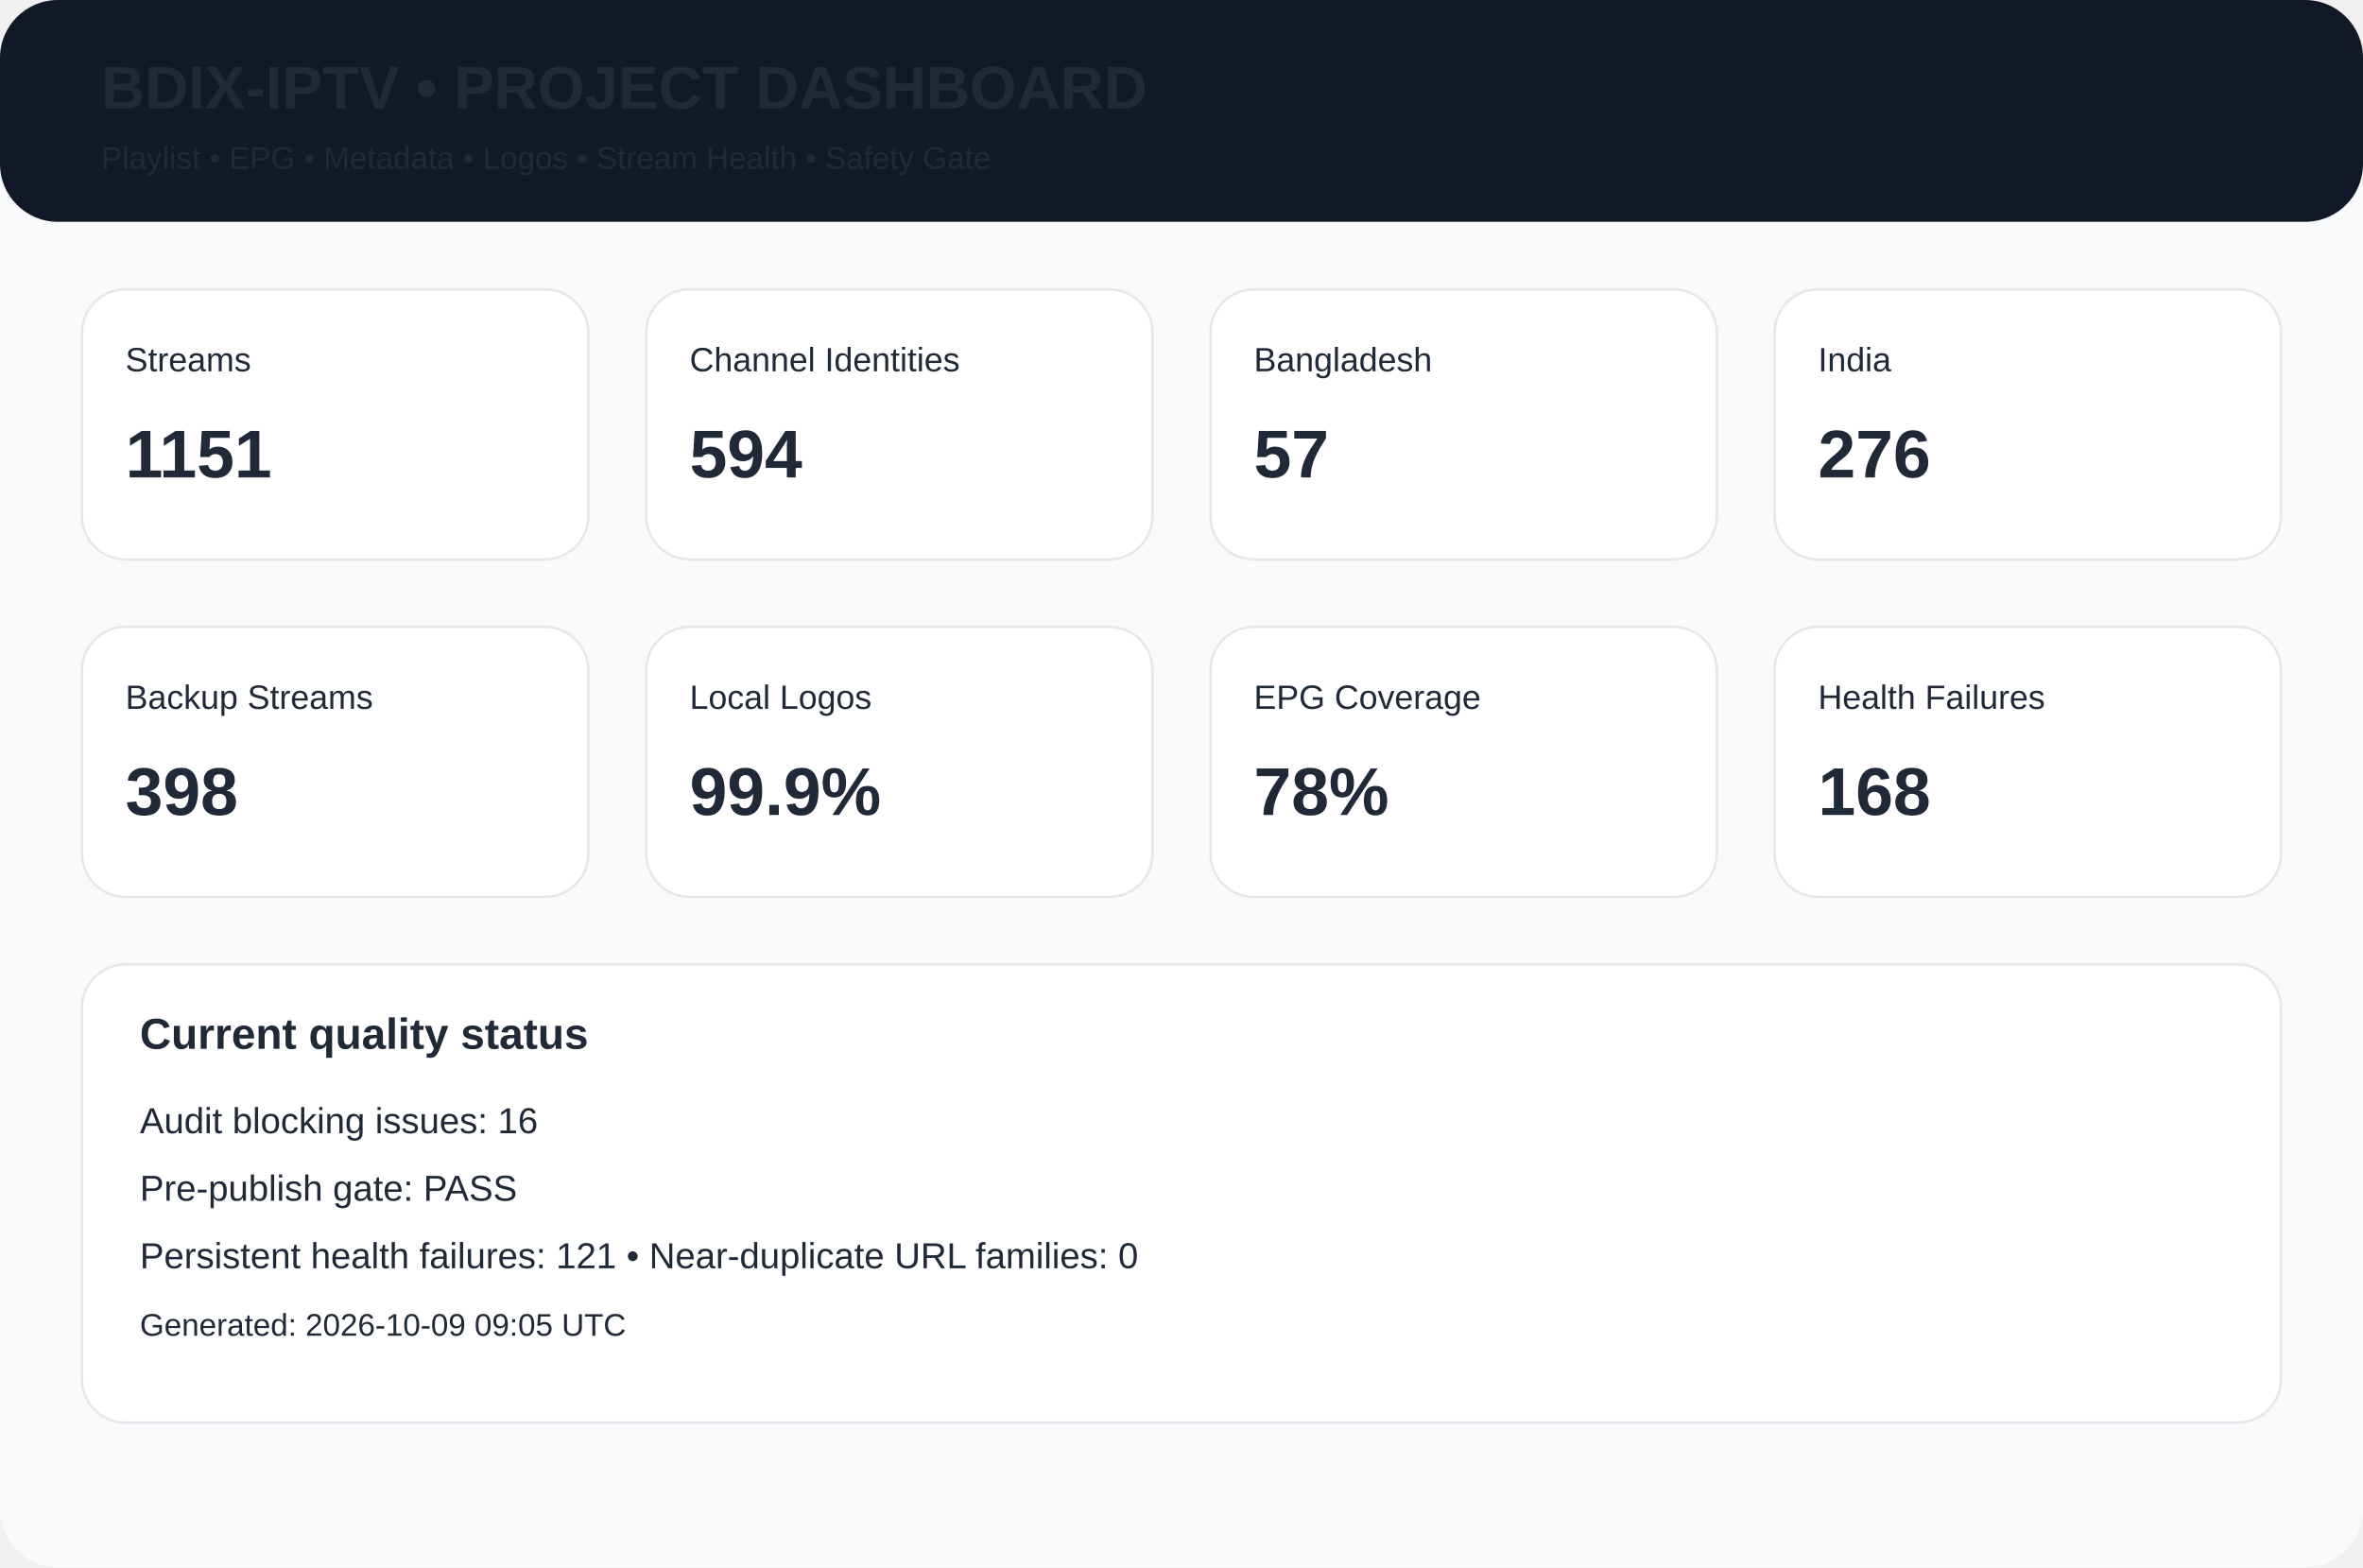
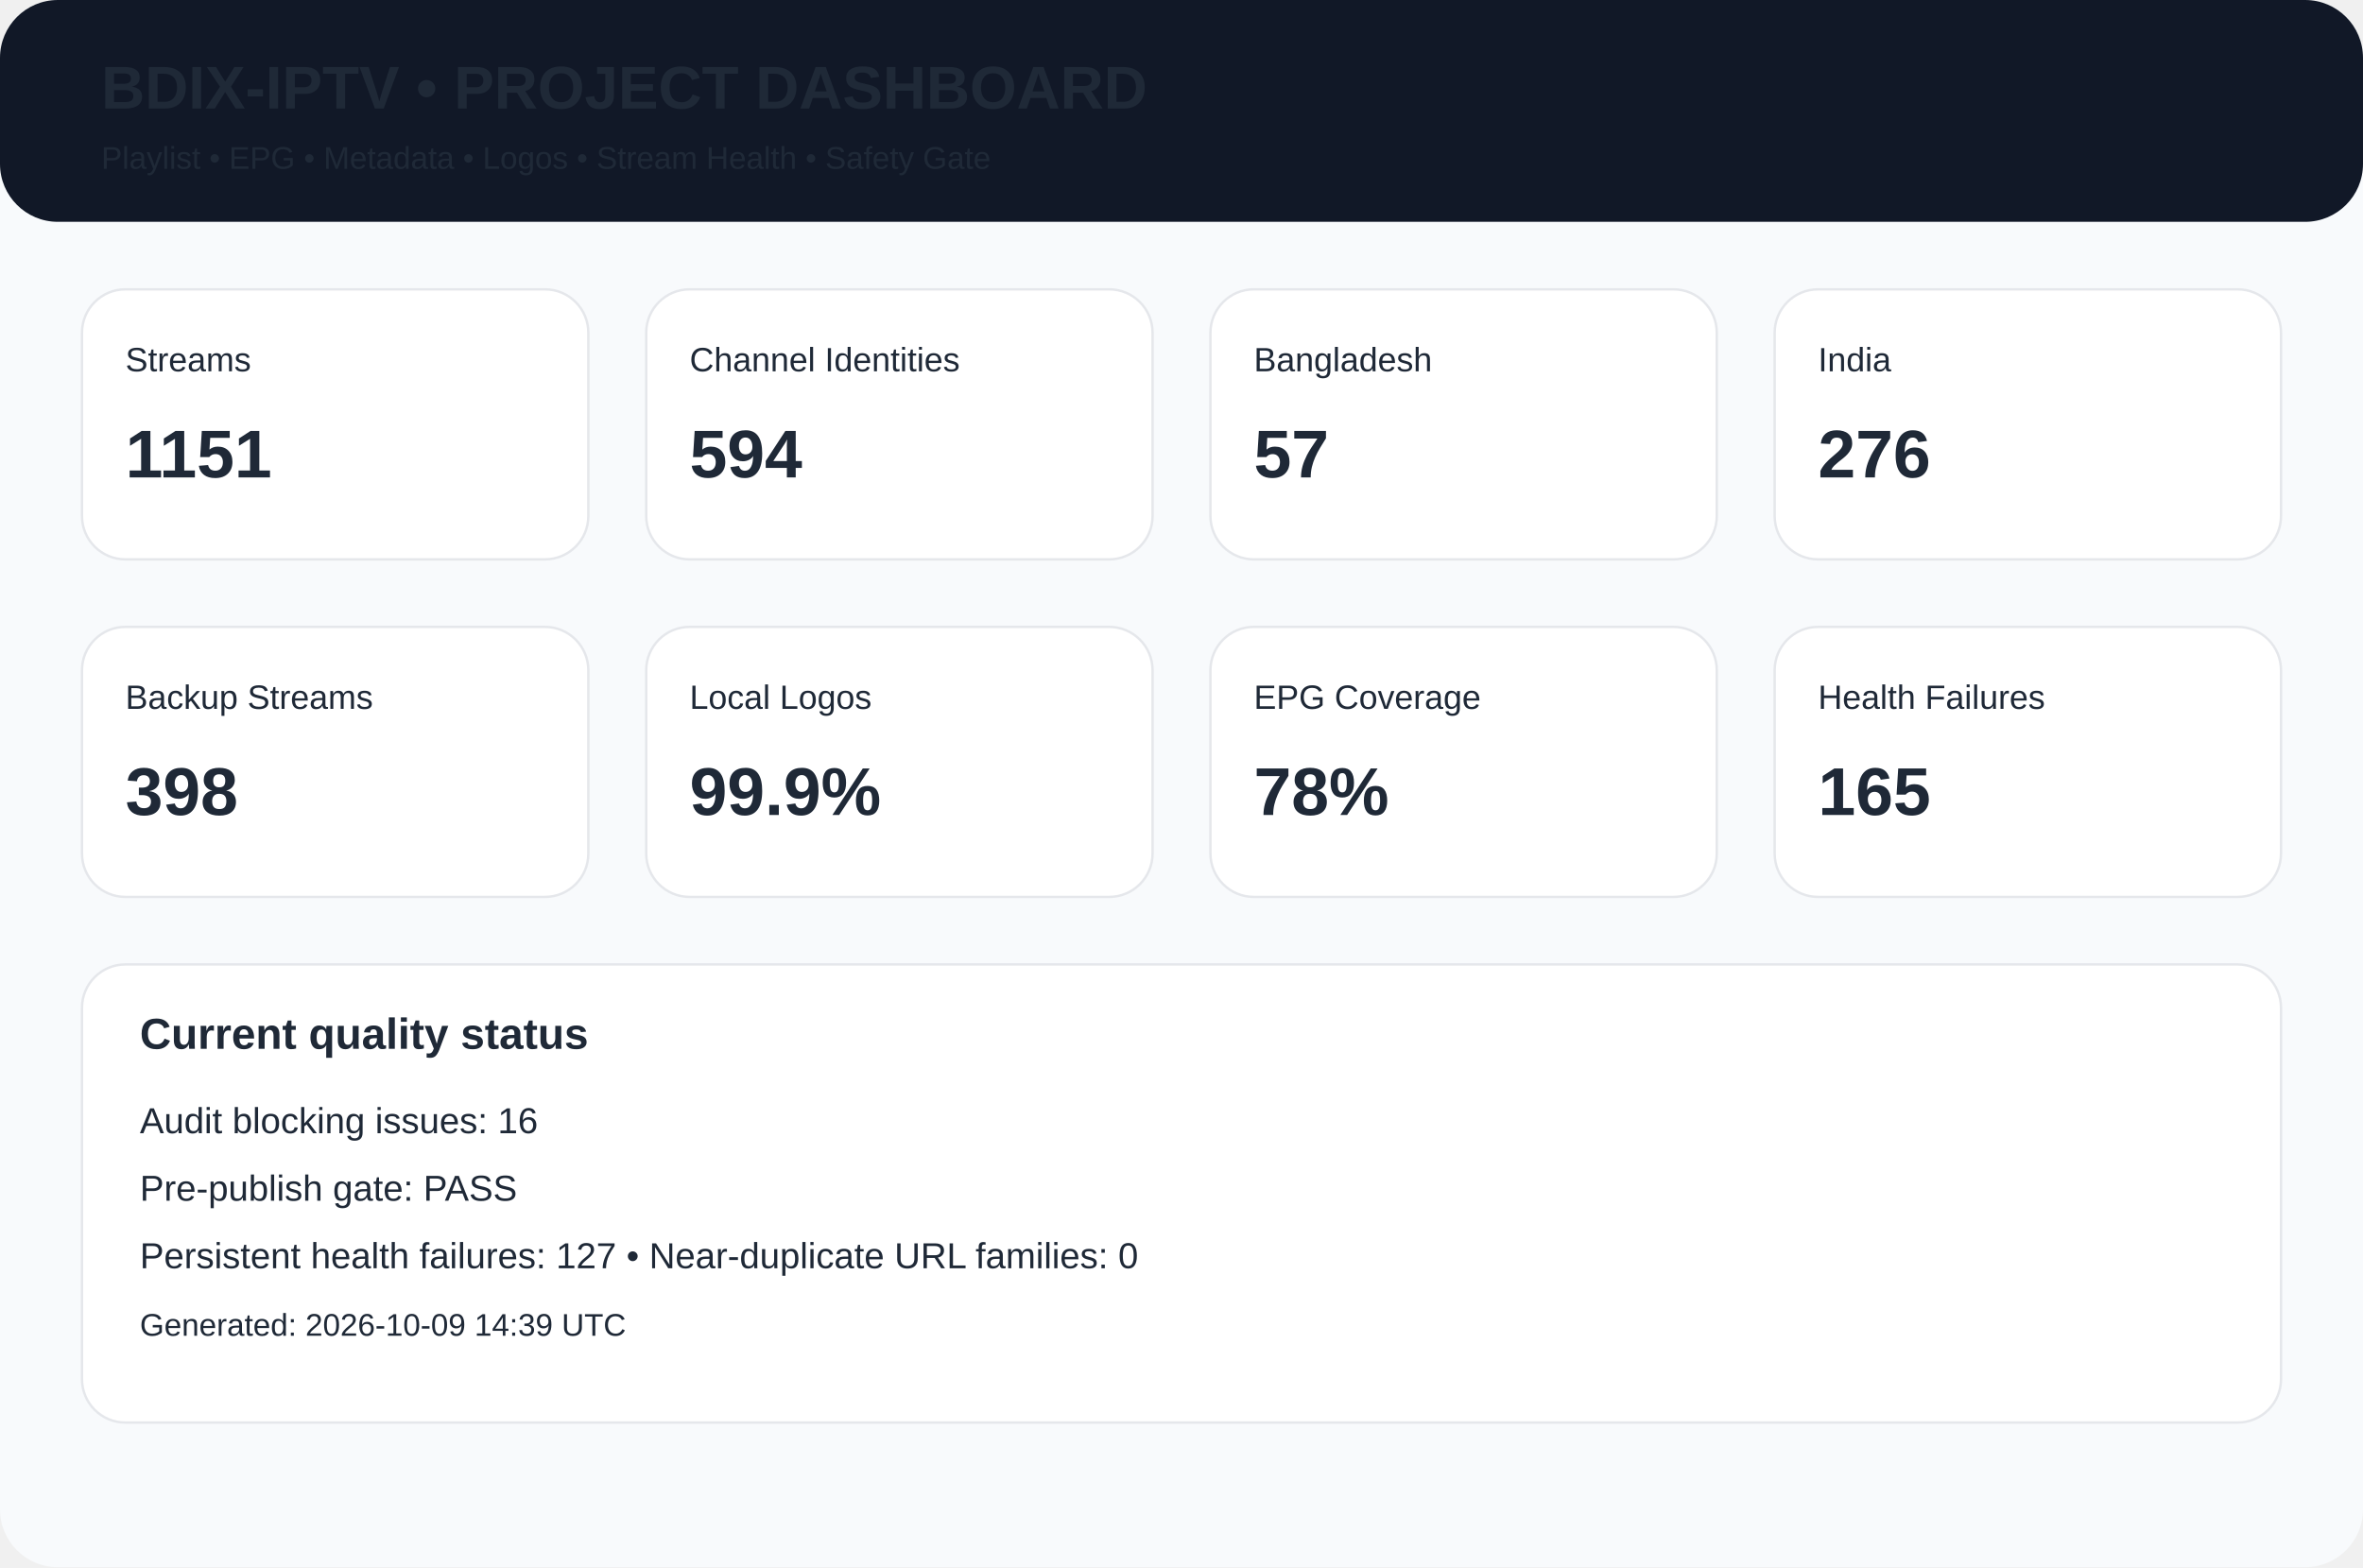
<svg xmlns="http://www.w3.org/2000/svg" width="980" height="650" viewBox="0 0 980 650">
  <rect width="980" height="650" rx="24" fill="#f8fafc" />
  <rect width="980" height="92" rx="24" fill="#111827" />
  <text x="42" y="45" font-family="Arial,Helvetica,sans-serif" font-size="25px" font-weight="700" fill="#1f2937">BDIX-IPTV • PROJECT DASHBOARD</text>
  <text x="42" y="70" font-family="Arial,Helvetica,sans-serif" font-size="13px" font-weight="400" fill="#1f2937">Playlist • EPG • Metadata • Logos • Stream Health • Safety Gate</text>
  <rect x="34" y="120" width="210" height="112" rx="18" fill="white" stroke="#e5e7eb" />
  <text x="52" y="154" font-family="Arial,Helvetica,sans-serif" font-size="14px" font-weight="400" fill="#1f2937">Streams</text>
  <text x="52" y="198" font-family="Arial,Helvetica,sans-serif" font-size="28px" font-weight="700" fill="#1f2937">1151</text>
  <rect x="268" y="120" width="210" height="112" rx="18" fill="white" stroke="#e5e7eb" />
  <text x="286" y="154" font-family="Arial,Helvetica,sans-serif" font-size="14px" font-weight="400" fill="#1f2937">Channel Identities</text>
  <text x="286" y="198" font-family="Arial,Helvetica,sans-serif" font-size="28px" font-weight="700" fill="#1f2937">594</text>
  <rect x="502" y="120" width="210" height="112" rx="18" fill="white" stroke="#e5e7eb" />
  <text x="520" y="154" font-family="Arial,Helvetica,sans-serif" font-size="14px" font-weight="400" fill="#1f2937">Bangladesh</text>
  <text x="520" y="198" font-family="Arial,Helvetica,sans-serif" font-size="28px" font-weight="700" fill="#1f2937">57</text>
  <rect x="736" y="120" width="210" height="112" rx="18" fill="white" stroke="#e5e7eb" />
  <text x="754" y="154" font-family="Arial,Helvetica,sans-serif" font-size="14px" font-weight="400" fill="#1f2937">India</text>
  <text x="754" y="198" font-family="Arial,Helvetica,sans-serif" font-size="28px" font-weight="700" fill="#1f2937">276</text>
  <rect x="34" y="260" width="210" height="112" rx="18" fill="white" stroke="#e5e7eb" />
  <text x="52" y="294" font-family="Arial,Helvetica,sans-serif" font-size="14px" font-weight="400" fill="#1f2937">Backup Streams</text>
  <text x="52" y="338" font-family="Arial,Helvetica,sans-serif" font-size="28px" font-weight="700" fill="#1f2937">398</text>
  <rect x="268" y="260" width="210" height="112" rx="18" fill="white" stroke="#e5e7eb" />
  <text x="286" y="294" font-family="Arial,Helvetica,sans-serif" font-size="14px" font-weight="400" fill="#1f2937">Local Logos</text>
  <text x="286" y="338" font-family="Arial,Helvetica,sans-serif" font-size="28px" font-weight="700" fill="#1f2937">99.9%</text>
  <rect x="502" y="260" width="210" height="112" rx="18" fill="white" stroke="#e5e7eb" />
  <text x="520" y="294" font-family="Arial,Helvetica,sans-serif" font-size="14px" font-weight="400" fill="#1f2937">EPG Coverage</text>
  <text x="520" y="338" font-family="Arial,Helvetica,sans-serif" font-size="28px" font-weight="700" fill="#1f2937">78%</text>
  <rect x="736" y="260" width="210" height="112" rx="18" fill="white" stroke="#e5e7eb" />
  <text x="754" y="294" font-family="Arial,Helvetica,sans-serif" font-size="14px" font-weight="400" fill="#1f2937">Health Failures</text>
-   <text x="754" y="338" font-family="Arial,Helvetica,sans-serif" font-size="28px" font-weight="700" fill="#1f2937">168</text>
+   <text x="754" y="338" font-family="Arial,Helvetica,sans-serif" font-size="28px" font-weight="700" fill="#1f2937">165</text>
  <rect x="34" y="400" width="912" height="190" rx="18" fill="white" stroke="#e5e7eb" />
  <text x="58" y="435" font-family="Arial,Helvetica,sans-serif" font-size="18px" font-weight="700" fill="#1f2937">Current quality status</text>
  <text x="58" y="470" font-family="Arial,Helvetica,sans-serif" font-size="15px" font-weight="400" fill="#1f2937">Audit blocking issues: 16</text>
  <text x="58" y="498" font-family="Arial,Helvetica,sans-serif" font-size="15px" font-weight="400" fill="#1f2937">Pre-publish gate: PASS</text>
-   <text x="58" y="526" font-family="Arial,Helvetica,sans-serif" font-size="15px" font-weight="400" fill="#1f2937">Persistent health failures: 121 • Near-duplicate URL families: 0</text>
-   <text x="58" y="554" font-family="Arial,Helvetica,sans-serif" font-size="13px" font-weight="400" fill="#1f2937">Generated: 2026-10-09 09:05 UTC</text>
+   <text x="58" y="526" font-family="Arial,Helvetica,sans-serif" font-size="15px" font-weight="400" fill="#1f2937">Persistent health failures: 127 • Near-duplicate URL families: 0</text>
+   <text x="58" y="554" font-family="Arial,Helvetica,sans-serif" font-size="13px" font-weight="400" fill="#1f2937">Generated: 2026-10-09 14:39 UTC</text>
</svg>
